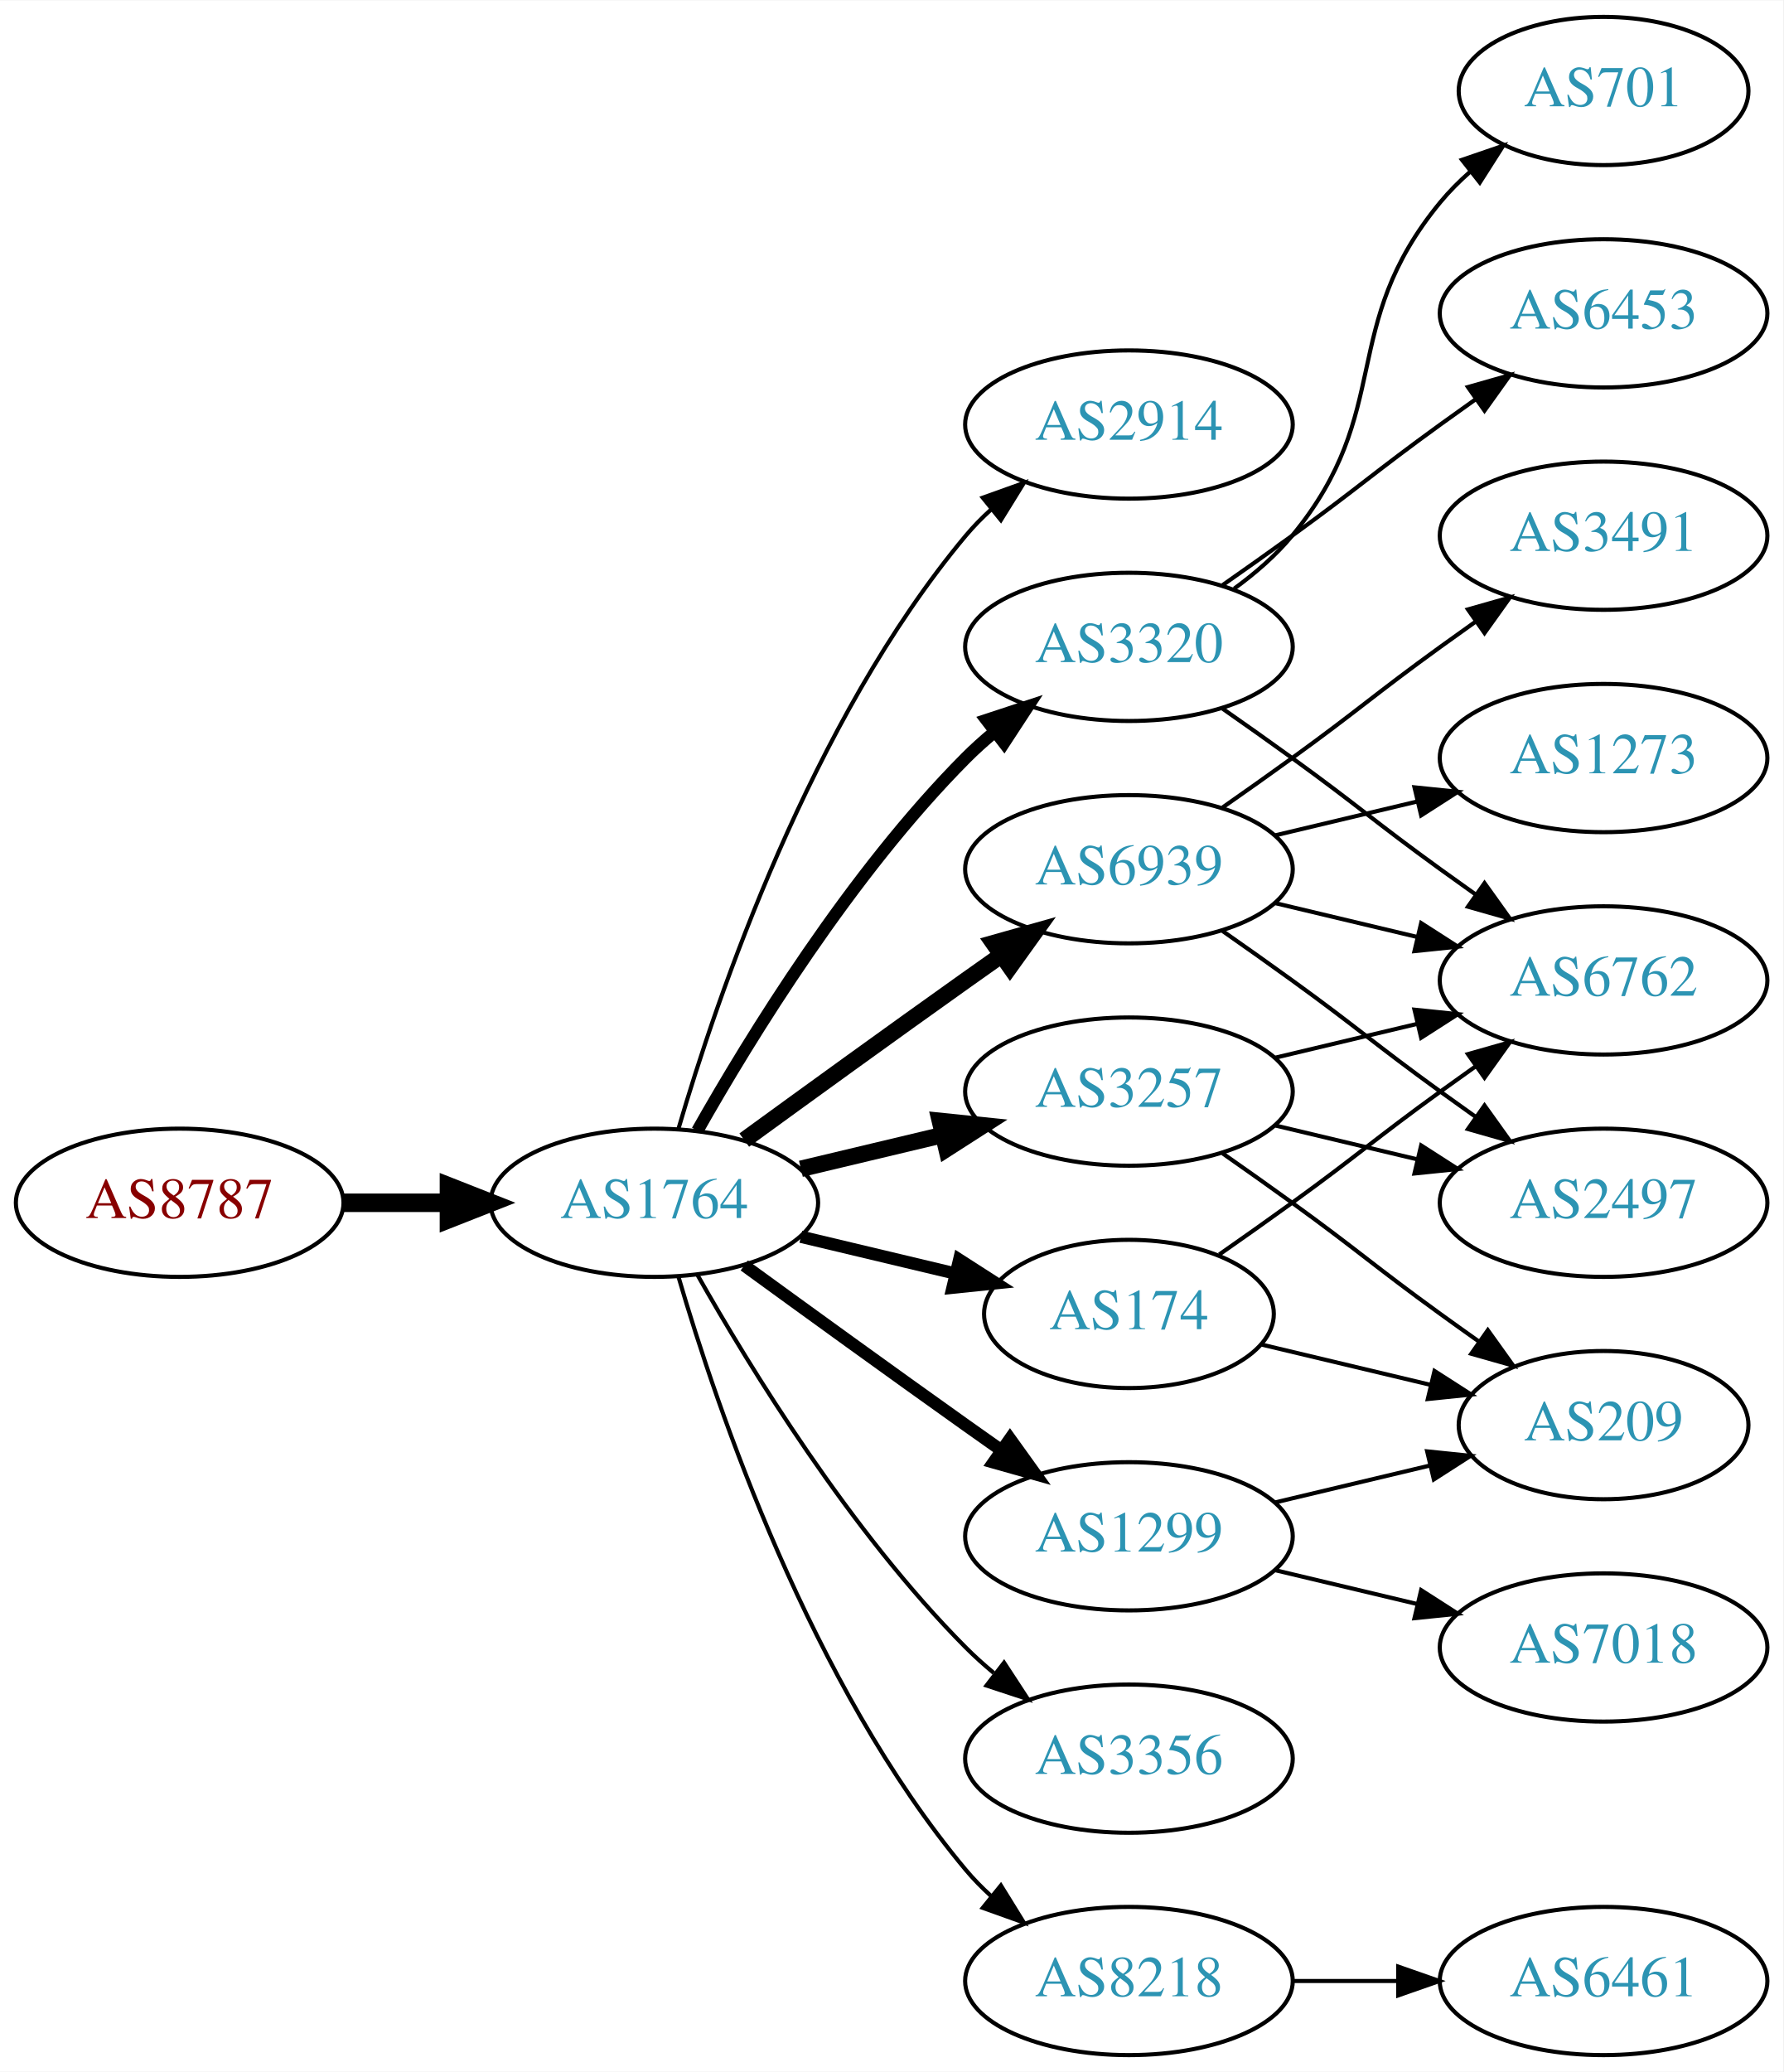
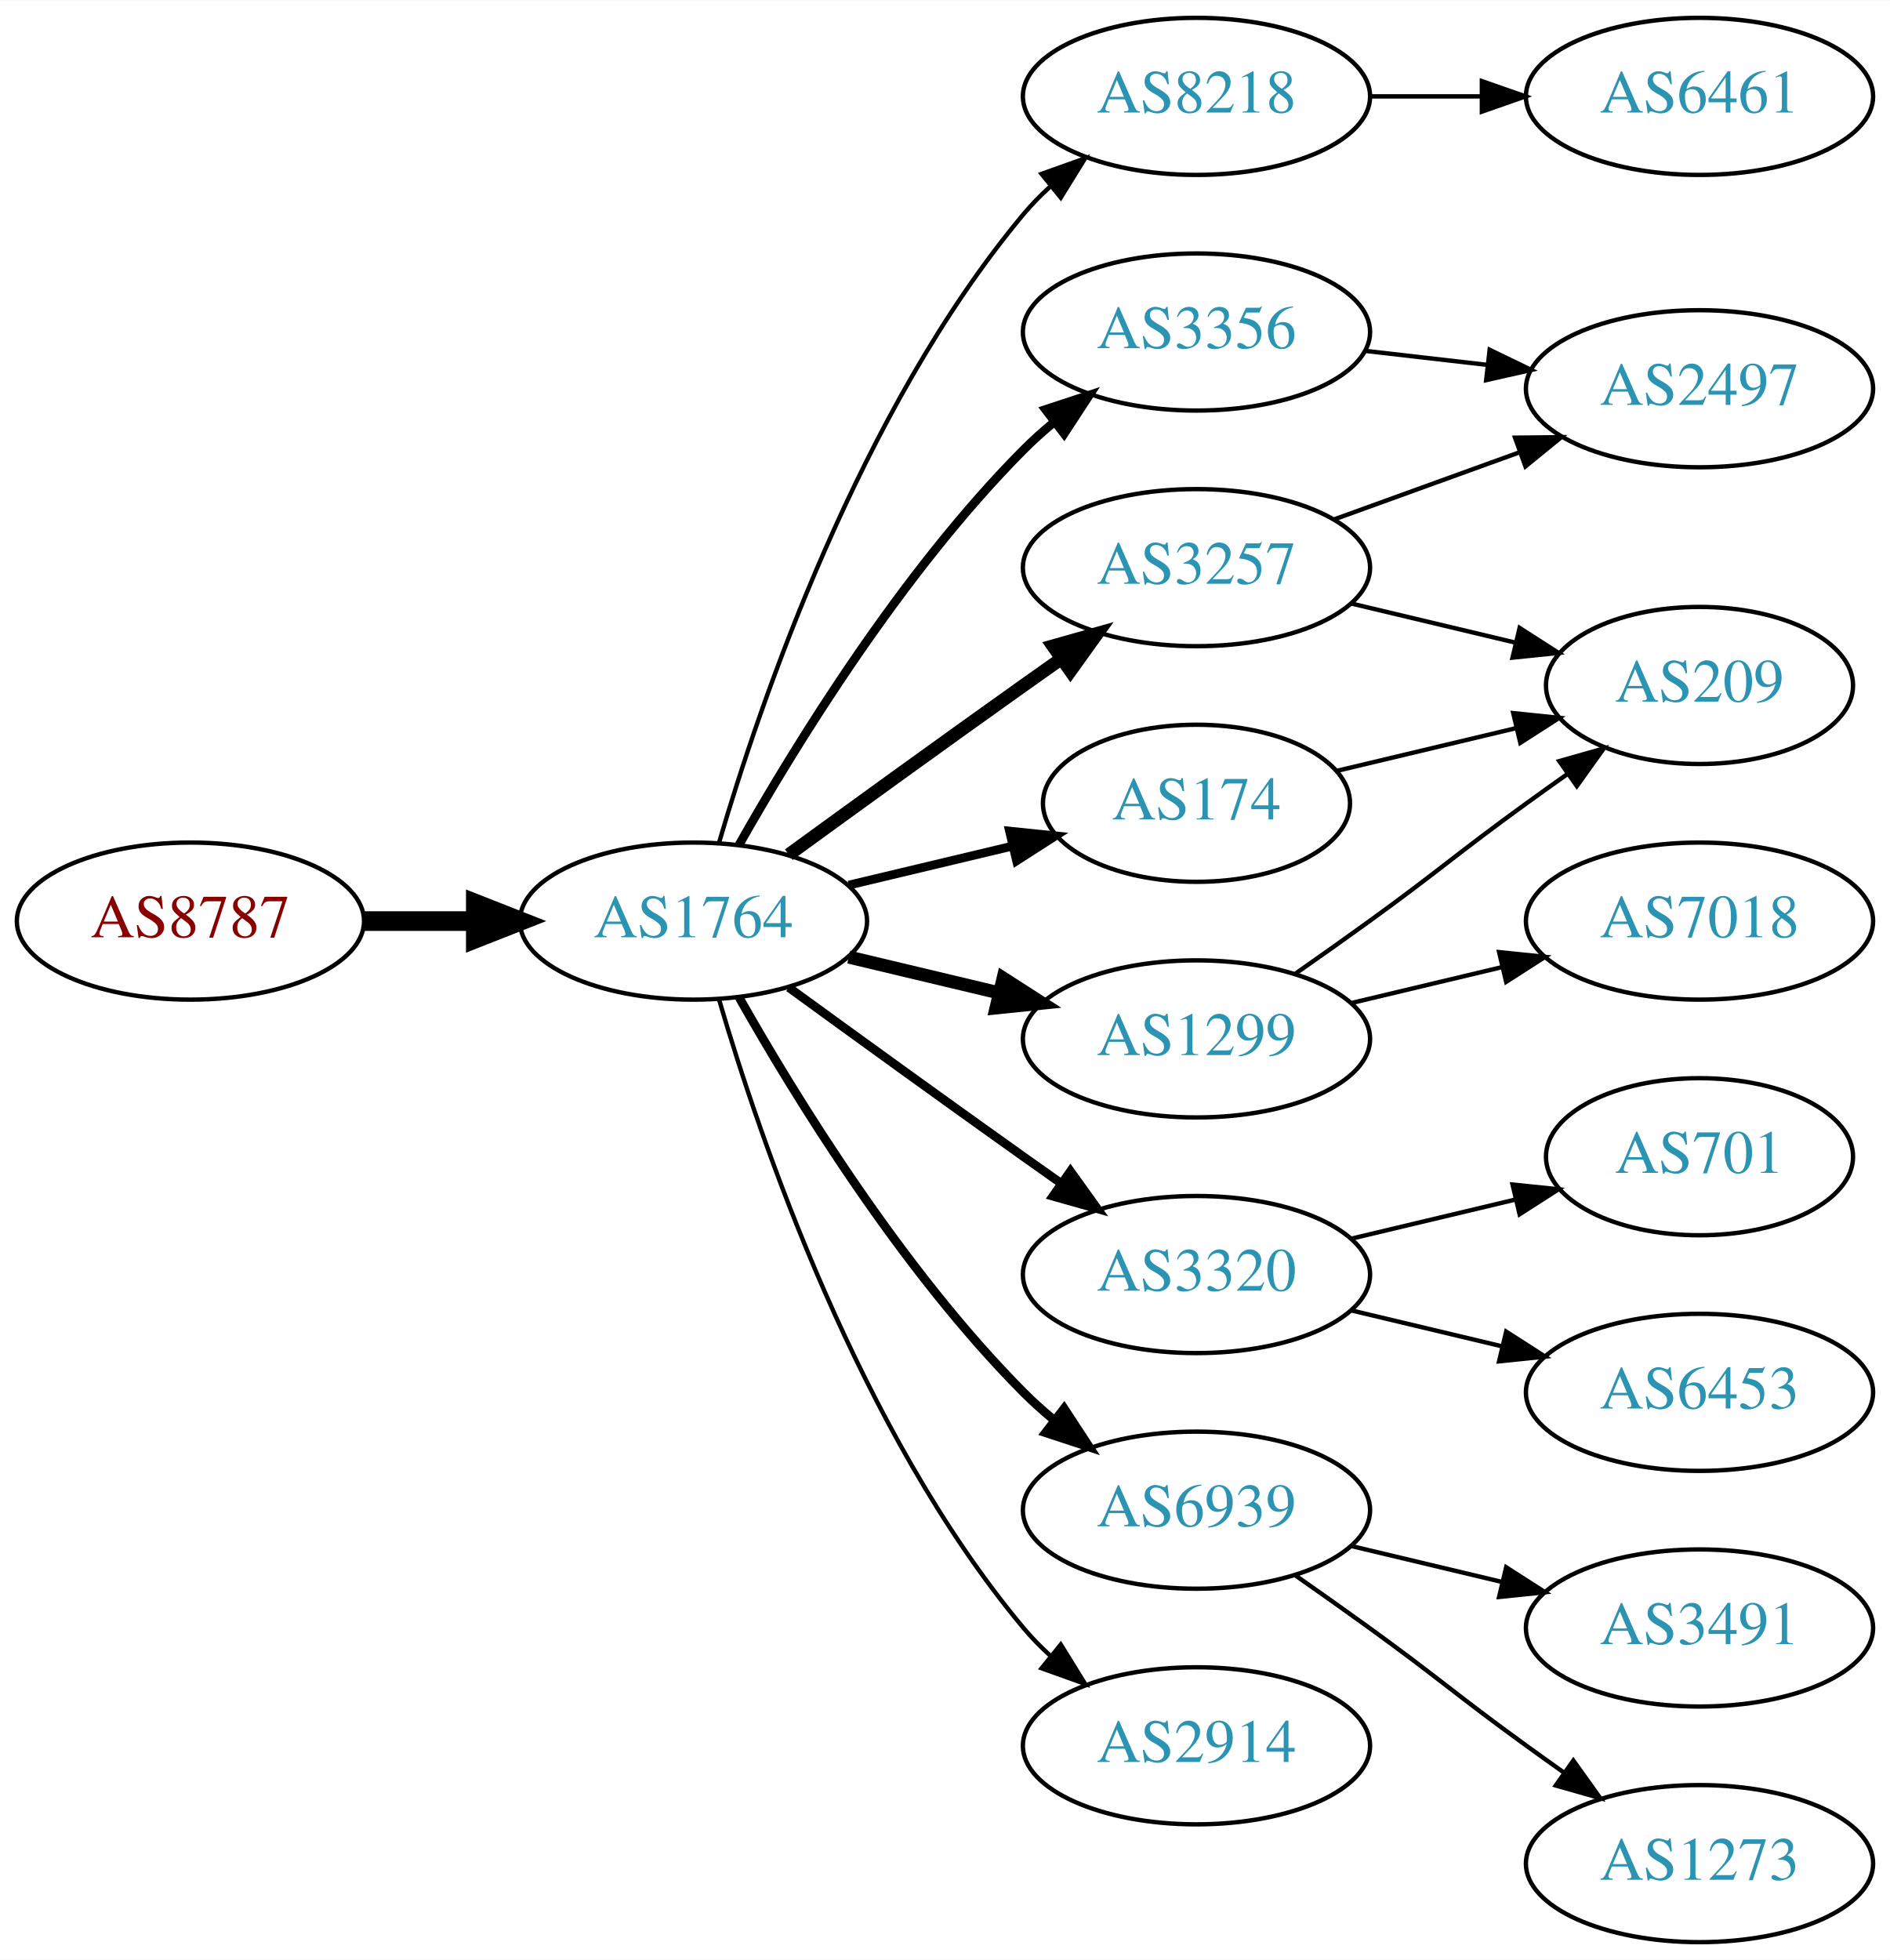
- <svg xmlns="http://www.w3.org/2000/svg" xmlns:xlink="http://www.w3.org/1999/xlink" width="433pt" height="503pt" viewBox="0.00 0.00 433.17 503.00">
-   <g id="graph0" class="graph" transform="scale(1 1) rotate(0) translate(4 499)">
-     <polygon fill="white" stroke="none" points="-4,4 -4,-499 429.172,-499 429.172,4 -4,4" />
+ <svg xmlns="http://www.w3.org/2000/svg" xmlns:xlink="http://www.w3.org/1999/xlink" width="433pt" height="449pt" viewBox="0.00 0.00 433.17 449.00">
+   <g id="graph0" class="graph" transform="scale(1 1) rotate(0) translate(4 445)">
+     <polygon fill="white" stroke="none" points="-4,4 -4,-445 429.172,-445 429.172,4 -4,4" />
    <g id="node1" class="node">
      <g id="a_node1">
        <a xlink:href="/asn/8787" xlink:title="AS8787 ~ Amaris Technologies GmbH [AT]">
-           <ellipse fill="#ffffff" stroke="black" cx="39.647" cy="-207" rx="39.794" ry="18" />
-           <text text-anchor="middle" x="39.647" y="-203.3" font-family="Times,serif" font-size="14.00" fill="#880000">AS8787</text>
+           <ellipse fill="#ffffff" stroke="black" cx="39.647" cy="-234" rx="39.794" ry="18" />
+           <text text-anchor="middle" x="39.647" y="-230.3" font-family="Times,serif" font-size="14.00" fill="#880000">AS8787</text>
        </a>
      </g>
    </g>
    <g id="node2" class="node">
      <g id="a_node2">
        <a xlink:href="/asn/1764" xlink:title="AS1764 ~ NEXTLAYER-AS [AT]">
-           <ellipse fill="#ffffff" stroke="black" cx="154.939" cy="-207" rx="39.794" ry="18" />
-           <text text-anchor="middle" x="154.939" y="-203.3" font-family="Times,serif" font-size="14.00" fill="#2c94b3">AS1764</text>
+           <ellipse fill="#ffffff" stroke="black" cx="154.939" cy="-234" rx="39.794" ry="18" />
+           <text text-anchor="middle" x="154.939" y="-230.3" font-family="Times,serif" font-size="14.00" fill="#2c94b3">AS1764</text>
        </a>
      </g>
    </g>
    <g id="edge1" class="edge">
-       <path fill="none" stroke="black" stroke-width="4.5" d="M79.319,-207C87.522,-207 96.286,-207 104.818,-207" />
-       <polygon fill="black" stroke="black" stroke-width="4.5" points="105.057,-210.938 115.057,-207 105.057,-203.063 105.057,-210.938" />
+       <path fill="none" stroke="black" stroke-width="4.5" d="M79.319,-234C87.522,-234 96.286,-234 104.818,-234" />
+       <polygon fill="black" stroke="black" stroke-width="4.5" points="105.057,-237.938 115.057,-234 105.057,-230.063 105.057,-237.938" />
    </g>
    <g id="node3" class="node">
      <g id="a_node3">
-         <a xlink:href="/asn/2914" xlink:title="AS2914 ~ NTT America, Inc. [US]">
-           <ellipse fill="#ffffff" stroke="black" cx="270.232" cy="-396" rx="39.794" ry="18" />
-           <text text-anchor="middle" x="270.232" y="-392.3" font-family="Times,serif" font-size="14.00" fill="#2c94b3">AS2914</text>
+         <a xlink:href="/asn/8218" xlink:title="AS8218 ~ legacy Neotelecoms [FR]">
+           <ellipse fill="#ffffff" stroke="black" cx="270.232" cy="-423" rx="39.794" ry="18" />
+           <text text-anchor="middle" x="270.232" y="-419.3" font-family="Times,serif" font-size="14.00" fill="#2c94b3">AS8218</text>
        </a>
      </g>
    </g>
    <g id="edge2" class="edge">
-       <path fill="none" stroke="black" d="M160.814,-225.002C170.127,-256.844 192.944,-323.981 230.586,-369 232.456,-371.237 234.554,-373.374 236.781,-375.396" />
-       <polygon fill="black" stroke="black" points="234.724,-378.234 244.7,-381.804 239.128,-372.793 234.724,-378.234" />
+       <path fill="none" stroke="black" d="M160.814,-252.002C170.127,-283.844 192.944,-350.981 230.586,-396 232.456,-398.237 234.554,-400.374 236.781,-402.396" />
+       <polygon fill="black" stroke="black" points="234.724,-405.234 244.7,-408.804 239.128,-399.793 234.724,-405.234" />
    </g>
    <g id="node4" class="node">
      <g id="a_node4">
-         <a xlink:href="/asn/174" xlink:title="AS174 ~ Cogent Communications [US]">
-           <ellipse fill="#ffffff" stroke="black" cx="270.232" cy="-180" rx="35.194" ry="18" />
-           <text text-anchor="middle" x="270.232" y="-176.3" font-family="Times,serif" font-size="14.00" fill="#2c94b3">AS174</text>
+         <a xlink:href="/asn/3257" xlink:title="AS3257 ~ GTT [DE]">
+           <ellipse fill="#ffffff" stroke="black" cx="270.232" cy="-315" rx="39.794" ry="18" />
+           <text text-anchor="middle" x="270.232" y="-311.3" font-family="Times,serif" font-size="14.00" fill="#2c94b3">AS3257</text>
        </a>
      </g>
    </g>
    <g id="edge3" class="edge">
-       <path fill="none" stroke="black" stroke-width="3" d="M190.547,-198.752C202.341,-195.942 215.646,-192.771 227.913,-189.847" />
-       <polygon fill="black" stroke="black" stroke-width="3" points="229.002,-193.186 237.918,-187.463 227.379,-186.376 229.002,-193.186" />
+       <path fill="none" stroke="black" stroke-width="3" d="M176.788,-249.222C191.722,-260.091 212.335,-275.025 230.586,-288 233.406,-290.005 236.349,-292.085 239.297,-294.159" />
+       <polygon fill="black" stroke="black" stroke-width="3" points="237.325,-297.05 247.522,-299.926 241.344,-291.319 237.325,-297.05" />
    </g>
    <g id="node5" class="node">
      <g id="a_node5">
-         <a xlink:href="/asn/3320" xlink:title="AS3320 ~ DTAG [DE]">
-           <ellipse fill="#ffffff" stroke="black" cx="270.232" cy="-342" rx="39.794" ry="18" />
-           <text text-anchor="middle" x="270.232" y="-338.3" font-family="Times,serif" font-size="14.00" fill="#2c94b3">AS3320</text>
+         <a xlink:href="/asn/3356" xlink:title="AS3356 ~ Level 3 Parent, LLC [US]">
+           <ellipse fill="#ffffff" stroke="black" cx="270.232" cy="-369" rx="39.794" ry="18" />
+           <text text-anchor="middle" x="270.232" y="-365.3" font-family="Times,serif" font-size="14.00" fill="#2c94b3">AS3356</text>
        </a>
      </g>
    </g>
    <g id="edge4" class="edge">
-       <path fill="none" stroke="black" stroke-width="3" d="M165.399,-224.49C178.181,-247.096 202.613,-286.886 230.586,-315 232.697,-317.121 234.993,-319.188 237.378,-321.171" />
-       <polygon fill="black" stroke="black" stroke-width="3" points="235.631,-324.242 245.694,-327.556 239.894,-318.69 235.631,-324.242" />
+       <path fill="none" stroke="black" stroke-width="2" d="M165.399,-251.49C178.181,-274.096 202.613,-313.886 230.586,-342 232.697,-344.121 234.993,-346.188 237.378,-348.171" />
+       <polygon fill="black" stroke="black" stroke-width="2" points="235.631,-351.242 245.694,-354.556 239.894,-345.69 235.631,-351.242" />
    </g>
    <g id="node6" class="node">
      <g id="a_node6">
-         <a xlink:href="/asn/6939" xlink:title="AS6939 ~ Hurricane Electric LLC [US]">
-           <ellipse fill="#ffffff" stroke="black" cx="270.232" cy="-288" rx="39.794" ry="18" />
-           <text text-anchor="middle" x="270.232" y="-284.3" font-family="Times,serif" font-size="14.00" fill="#2c94b3">AS6939</text>
+         <a xlink:href="/asn/3320" xlink:title="AS3320 ~ DTAG [DE]">
+           <ellipse fill="#ffffff" stroke="black" cx="270.232" cy="-153" rx="39.794" ry="18" />
+           <text text-anchor="middle" x="270.232" y="-149.3" font-family="Times,serif" font-size="14.00" fill="#2c94b3">AS3320</text>
        </a>
      </g>
    </g>
    <g id="edge5" class="edge">
-       <path fill="none" stroke="black" stroke-width="4" d="M176.788,-222.222C191.722,-233.091 212.335,-248.025 230.586,-261 233.406,-263.005 236.349,-265.085 239.297,-267.159" />
-       <polygon fill="black" stroke="black" stroke-width="4" points="237.325,-270.05 247.522,-272.926 241.344,-264.319 237.325,-270.05" />
+       <path fill="none" stroke="black" stroke-width="2" d="M176.788,-218.778C191.722,-207.909 212.335,-192.975 230.586,-180 233.406,-177.995 236.349,-175.915 239.297,-173.841" />
+       <polygon fill="black" stroke="black" stroke-width="2" points="241.344,-176.681 247.522,-168.074 237.325,-170.95 241.344,-176.681" />
    </g>
    <g id="node7" class="node">
      <g id="a_node7">
        <a xlink:href="/asn/1299" xlink:title="AS1299 ~ Telia Carrier [EU]">
-           <ellipse fill="#ffffff" stroke="black" cx="270.232" cy="-126" rx="39.794" ry="18" />
-           <text text-anchor="middle" x="270.232" y="-122.3" font-family="Times,serif" font-size="14.00" fill="#2c94b3">AS1299</text>
+           <ellipse fill="#ffffff" stroke="black" cx="270.232" cy="-207" rx="39.794" ry="18" />
+           <text text-anchor="middle" x="270.232" y="-203.3" font-family="Times,serif" font-size="14.00" fill="#2c94b3">AS1299</text>
        </a>
      </g>
    </g>
    <g id="edge6" class="edge">
-       <path fill="none" stroke="black" stroke-width="3" d="M176.788,-191.778C191.722,-180.909 212.335,-165.975 230.586,-153 233.406,-150.995 236.349,-148.915 239.297,-146.841" />
-       <polygon fill="black" stroke="black" stroke-width="3" points="241.344,-149.681 247.522,-141.074 237.325,-143.95 241.344,-149.681" />
+       <path fill="none" stroke="black" stroke-width="3" d="M190.547,-225.752C201.418,-223.162 213.572,-220.265 225.015,-217.538" />
+       <polygon fill="black" stroke="black" stroke-width="3" points="225.921,-220.92 234.837,-215.197 224.298,-214.111 225.921,-220.92" />
    </g>
    <g id="node8" class="node">
      <g id="a_node8">
-         <a xlink:href="/asn/3257" xlink:title="AS3257 ~ GTT [DE]">
-           <ellipse fill="#ffffff" stroke="black" cx="270.232" cy="-234" rx="39.794" ry="18" />
-           <text text-anchor="middle" x="270.232" y="-230.3" font-family="Times,serif" font-size="14.00" fill="#2c94b3">AS3257</text>
+         <a xlink:href="/asn/174" xlink:title="AS174 ~ Cogent Communications [US]">
+           <ellipse fill="#ffffff" stroke="black" cx="270.232" cy="-261" rx="35.194" ry="18" />
+           <text text-anchor="middle" x="270.232" y="-257.3" font-family="Times,serif" font-size="14.00" fill="#2c94b3">AS174</text>
        </a>
      </g>
    </g>
    <g id="edge7" class="edge">
-       <path fill="none" stroke="black" stroke-width="4" d="M190.547,-215.248C201.418,-217.838 213.572,-220.735 225.015,-223.462" />
-       <polygon fill="black" stroke="black" stroke-width="4" points="224.298,-226.889 234.837,-225.803 225.921,-220.08 224.298,-226.889" />
+       <path fill="none" stroke="black" stroke-width="2" d="M190.547,-242.248C202.341,-245.058 215.646,-248.229 227.913,-251.153" />
+       <polygon fill="black" stroke="black" stroke-width="2" points="227.379,-254.624 237.918,-253.537 229.002,-247.814 227.379,-254.624" />
    </g>
    <g id="node9" class="node">
      <g id="a_node9">
-         <a xlink:href="/asn/3356" xlink:title="AS3356 ~ Level 3 Parent, LLC [US]">
-           <ellipse fill="#ffffff" stroke="black" cx="270.232" cy="-72" rx="39.794" ry="18" />
-           <text text-anchor="middle" x="270.232" y="-68.3" font-family="Times,serif" font-size="14.00" fill="#2c94b3">AS3356</text>
+         <a xlink:href="/asn/6939" xlink:title="AS6939 ~ Hurricane Electric LLC [US]">
+           <ellipse fill="#ffffff" stroke="black" cx="270.232" cy="-99" rx="39.794" ry="18" />
+           <text text-anchor="middle" x="270.232" y="-95.3" font-family="Times,serif" font-size="14.00" fill="#2c94b3">AS6939</text>
        </a>
      </g>
    </g>
    <g id="edge8" class="edge">
-       <path fill="none" stroke="black" d="M165.399,-189.51C178.181,-166.904 202.613,-127.114 230.586,-99 232.697,-96.879 234.993,-94.812 237.378,-92.829" />
-       <polygon fill="black" stroke="black" points="239.894,-95.31 245.694,-86.444 235.631,-89.758 239.894,-95.31" />
+       <path fill="none" stroke="black" stroke-width="2" d="M165.399,-216.51C178.181,-193.904 202.613,-154.114 230.586,-126 232.697,-123.879 234.993,-121.812 237.378,-119.829" />
+       <polygon fill="black" stroke="black" stroke-width="2" points="239.894,-122.31 245.694,-113.444 235.631,-116.758 239.894,-122.31" />
    </g>
    <g id="node10" class="node">
      <g id="a_node10">
-         <a xlink:href="/asn/8218" xlink:title="AS8218 ~ legacy Neotelecoms [FR]">
-           <ellipse fill="#ffffff" stroke="black" cx="270.232" cy="-18" rx="39.794" ry="18" />
-           <text text-anchor="middle" x="270.232" y="-14.3" font-family="Times,serif" font-size="14.00" fill="#2c94b3">AS8218</text>
+         <a xlink:href="/asn/2914" xlink:title="AS2914 ~ NTT America, Inc. [US]">
+           <ellipse fill="#ffffff" stroke="black" cx="270.232" cy="-45" rx="39.794" ry="18" />
+           <text text-anchor="middle" x="270.232" y="-41.3" font-family="Times,serif" font-size="14.00" fill="#2c94b3">AS2914</text>
        </a>
      </g>
    </g>
    <g id="edge9" class="edge">
-       <path fill="none" stroke="black" d="M160.814,-188.998C170.127,-157.156 192.944,-90.019 230.586,-45 232.456,-42.763 234.554,-40.626 236.781,-38.604" />
-       <polygon fill="black" stroke="black" points="239.128,-41.208 244.7,-32.196 234.724,-35.766 239.128,-41.208" />
+       <path fill="none" stroke="black" d="M160.814,-215.998C170.127,-184.156 192.944,-117.019 230.586,-72 232.456,-69.763 234.554,-67.626 236.781,-65.604" />
+       <polygon fill="black" stroke="black" points="239.128,-68.207 244.7,-59.196 234.724,-62.766 239.128,-68.207" />
    </g>
    <g id="node11" class="node">
      <g id="a_node11">
-         <a xlink:href="/asn/6762" xlink:title="AS6762 ~ TELECOM ITALIA SPARKLE S.p.A. [IT]">
-           <ellipse fill="#ffffff" stroke="black" cx="385.525" cy="-261" rx="39.794" ry="18" />
-           <text text-anchor="middle" x="385.525" y="-257.3" font-family="Times,serif" font-size="14.00" fill="#2c94b3">AS6762</text>
-         </a>
-       </g>
-     </g>
-     <g id="edge23" class="edge">
-       <path fill="none" stroke="black" d="M292.182,-194.445C297.945,-198.471 304.177,-202.872 309.879,-207 326.079,-218.729 329.679,-222.271 345.879,-234 348.682,-236.029 351.613,-238.125 354.554,-240.21" />
-       <polygon fill="black" stroke="black" points="352.576,-243.097 362.768,-245.991 356.605,-237.373 352.576,-243.097" />
-     </g>
-     <g id="node17" class="node">
-       <g id="a_node17">
+         <a xlink:href="/asn/6461" xlink:title="AS6461 ~ Zayo Bandwidth [US]">
+           <ellipse fill="#ffffff" stroke="black" cx="385.525" cy="-423" rx="39.794" ry="18" />
+           <text text-anchor="middle" x="385.525" y="-419.3" font-family="Times,serif" font-size="14.00" fill="#2c94b3">AS6461</text>
+         </a>
+       </g>
+     </g>
+     <g id="edge10" class="edge">
+       <path fill="none" stroke="black" d="M309.905,-423C318.108,-423 326.872,-423 335.404,-423" />
+       <polygon fill="black" stroke="black" points="335.643,-426.5 345.643,-423 335.643,-419.5 335.643,-426.5" />
+     </g>
+     <g id="node14" class="node">
+       <g id="a_node14">
+         <a xlink:href="/asn/2497" xlink:title="AS2497 ~ Internet Initiative Japan Inc. [JP]">
+           <ellipse fill="#ffffff" stroke="black" cx="385.525" cy="-356" rx="39.794" ry="18" />
+           <text text-anchor="middle" x="385.525" y="-352.3" font-family="Times,serif" font-size="14.00" fill="#2c94b3">AS2497</text>
+         </a>
+       </g>
+     </g>
+     <g id="edge13" class="edge">
+       <path fill="none" stroke="black" d="M301.891,-326.095C314.863,-330.79 330.157,-336.324 344.038,-341.348" />
+       <polygon fill="black" stroke="black" points="343.248,-344.784 353.842,-344.896 345.63,-338.202 343.248,-344.784" />
+     </g>
+     <g id="node15" class="node">
+       <g id="a_node15">
        <a xlink:href="/asn/209" xlink:title="AS209 ~ CenturyLink Communications, LLC [US]">
-           <ellipse fill="#ffffff" stroke="black" cx="385.525" cy="-153" rx="35.194" ry="18" />
-           <text text-anchor="middle" x="385.525" y="-149.3" font-family="Times,serif" font-size="14.00" fill="#2c94b3">AS209</text>
-         </a>
-       </g>
-     </g>
-     <g id="edge24" class="edge">
-       <path fill="none" stroke="black" d="M302.49,-172.551C315.121,-169.541 329.874,-166.024 343.36,-162.81" />
-       <polygon fill="black" stroke="black" points="344.454,-166.148 353.37,-160.425 342.831,-159.339 344.454,-166.148" />
-     </g>
-     <g id="edge10" class="edge">
-       <path fill="none" stroke="black" d="M292.989,-326.991C298.524,-323.121 304.443,-318.936 309.879,-315 326.079,-303.271 329.679,-299.729 345.879,-288 348.682,-285.971 351.613,-283.875 354.554,-281.79" />
-       <polygon fill="black" stroke="black" points="356.605,-284.627 362.768,-276.009 352.576,-278.903 356.605,-284.627" />
+           <ellipse fill="#ffffff" stroke="black" cx="385.525" cy="-288" rx="35.194" ry="18" />
+           <text text-anchor="middle" x="385.525" y="-284.3" font-family="Times,serif" font-size="14.00" fill="#2c94b3">AS209</text>
+         </a>
+       </g>
+     </g>
+     <g id="edge14" class="edge">
+       <path fill="none" stroke="black" d="M305.84,-306.752C317.634,-303.942 330.939,-300.771 343.206,-297.847" />
+       <polygon fill="black" stroke="black" points="344.295,-301.186 353.211,-295.463 342.672,-294.376 344.295,-301.186" />
+     </g>
+     <g id="edge19" class="edge">
+       <path fill="none" stroke="black" d="M308.957,-364.671C317.939,-363.641 327.637,-362.528 336.995,-361.454" />
+       <polygon fill="black" stroke="black" points="337.429,-364.927 346.965,-360.31 336.631,-357.973 337.429,-364.927" />
    </g>
    <g id="node12" class="node">
      <g id="a_node12">
-         <a xlink:href="/asn/6453" xlink:title="AS6453 ~ TATA COMMUNICATIONS (AMERICA) INC [US]">
-           <ellipse fill="#ffffff" stroke="black" cx="385.525" cy="-423" rx="39.794" ry="18" />
-           <text text-anchor="middle" x="385.525" y="-419.3" font-family="Times,serif" font-size="14.00" fill="#2c94b3">AS6453</text>
+         <a xlink:href="/asn/701" xlink:title="AS701 ~ UUNET [US]">
+           <ellipse fill="#ffffff" stroke="black" cx="385.525" cy="-180" rx="35.194" ry="18" />
+           <text text-anchor="middle" x="385.525" y="-176.3" font-family="Times,serif" font-size="14.00" fill="#2c94b3">AS701</text>
        </a>
      </g>
    </g>
    <g id="edge11" class="edge">
-       <path fill="none" stroke="black" d="M292.989,-357.009C298.524,-360.879 304.443,-365.064 309.879,-369 326.079,-380.729 329.679,-384.271 345.879,-396 348.682,-398.029 351.613,-400.125 354.554,-402.21" />
-       <polygon fill="black" stroke="black" points="352.576,-405.097 362.768,-407.991 356.605,-399.373 352.576,-405.097" />
+       <path fill="none" stroke="black" d="M305.84,-161.248C317.634,-164.058 330.939,-167.229 343.206,-170.153" />
+       <polygon fill="black" stroke="black" points="342.672,-173.624 353.211,-172.537 344.295,-166.814 342.672,-173.624" />
    </g>
    <g id="node13" class="node">
      <g id="a_node13">
-         <a xlink:href="/asn/701" xlink:title="AS701 ~ UUNET [US]">
-           <ellipse fill="#ffffff" stroke="black" cx="385.525" cy="-477" rx="35.194" ry="18" />
-           <text text-anchor="middle" x="385.525" y="-473.3" font-family="Times,serif" font-size="14.00" fill="#2c94b3">AS701</text>
+         <a xlink:href="/asn/6453" xlink:title="AS6453 ~ TATA COMMUNICATIONS (AMERICA) INC [US]">
+           <ellipse fill="#ffffff" stroke="black" cx="385.525" cy="-126" rx="39.794" ry="18" />
+           <text text-anchor="middle" x="385.525" y="-122.3" font-family="Times,serif" font-size="14.00" fill="#2c94b3">AS6453</text>
        </a>
      </g>
    </g>
    <g id="edge12" class="edge">
-       <path fill="none" stroke="black" d="M295.813,-356.156C300.907,-359.872 305.921,-364.201 309.879,-369 334.944,-399.394 320.814,-419.606 345.879,-450 348.014,-452.589 350.456,-455.041 353.053,-457.334" />
-       <polygon fill="black" stroke="black" points="351.13,-460.275 361.152,-463.712 355.461,-454.775 351.13,-460.275" />
-     </g>
-     <g id="edge14" class="edge">
-       <path fill="none" stroke="black" d="M305.84,-279.752C316.711,-277.162 328.865,-274.265 340.308,-271.538" />
-       <polygon fill="black" stroke="black" points="341.214,-274.92 350.13,-269.197 339.591,-268.111 341.214,-274.92" />
-     </g>
-     <g id="node14" class="node">
-       <g id="a_node14">
-         <a xlink:href="/asn/1273" xlink:title="AS1273 ~ Vodafone Group PLC [EU]">
-           <ellipse fill="#ffffff" stroke="black" cx="385.525" cy="-315" rx="39.794" ry="18" />
-           <text text-anchor="middle" x="385.525" y="-311.3" font-family="Times,serif" font-size="14.00" fill="#2c94b3">AS1273</text>
-         </a>
-       </g>
-     </g>
-     <g id="edge13" class="edge">
-       <path fill="none" stroke="black" d="M305.84,-296.248C316.711,-298.838 328.865,-301.735 340.308,-304.462" />
-       <polygon fill="black" stroke="black" points="339.591,-307.889 350.13,-306.803 341.214,-301.08 339.591,-307.889" />
-     </g>
-     <g id="node15" class="node">
-       <g id="a_node15">
-         <a xlink:href="/asn/2497" xlink:title="AS2497 ~ Internet Initiative Japan Inc. [JP]">
-           <ellipse fill="#ffffff" stroke="black" cx="385.525" cy="-207" rx="39.794" ry="18" />
-           <text text-anchor="middle" x="385.525" y="-203.3" font-family="Times,serif" font-size="14.00" fill="#2c94b3">AS2497</text>
-         </a>
-       </g>
-     </g>
-     <g id="edge15" class="edge">
-       <path fill="none" stroke="black" d="M292.989,-272.991C298.524,-269.121 304.443,-264.936 309.879,-261 326.079,-249.271 329.679,-245.729 345.879,-234 348.682,-231.971 351.613,-229.875 354.554,-227.79" />
-       <polygon fill="black" stroke="black" points="356.605,-230.627 362.768,-222.009 352.576,-224.903 356.605,-230.627" />
+       <path fill="none" stroke="black" d="M305.84,-144.752C316.711,-142.162 328.865,-139.265 340.308,-136.538" />
+       <polygon fill="black" stroke="black" points="341.214,-139.92 350.13,-134.197 339.591,-133.111 341.214,-139.92" />
+     </g>
+     <g id="edge18" class="edge">
+       <path fill="none" stroke="black" d="M292.989,-222.009C298.524,-225.879 304.443,-230.064 309.879,-234 326.079,-245.729 329.679,-249.271 345.879,-261 348.908,-263.193 352.086,-265.463 355.265,-267.713" />
+       <polygon fill="black" stroke="black" points="353.382,-270.667 363.575,-273.555 357.407,-264.941 353.382,-270.667" />
+     </g>
+     <g id="node18" class="node">
+       <g id="a_node18">
+         <a xlink:href="/asn/7018" xlink:title="AS7018 ~ AT&amp;T Services, Inc. [US]">
+           <ellipse fill="#ffffff" stroke="black" cx="385.525" cy="-234" rx="39.794" ry="18" />
+           <text text-anchor="middle" x="385.525" y="-230.3" font-family="Times,serif" font-size="14.00" fill="#2c94b3">AS7018</text>
+         </a>
+       </g>
+     </g>
+     <g id="edge17" class="edge">
+       <path fill="none" stroke="black" d="M305.84,-215.248C316.711,-217.838 328.865,-220.735 340.308,-223.462" />
+       <polygon fill="black" stroke="black" points="339.591,-226.889 350.13,-225.803 341.214,-220.08 339.591,-226.889" />
+     </g>
+     <g id="edge20" class="edge">
+       <path fill="none" stroke="black" d="M302.49,-268.449C315.121,-271.459 329.874,-274.976 343.36,-278.19" />
+       <polygon fill="black" stroke="black" points="342.831,-281.661 353.37,-280.575 344.454,-274.852 342.831,-281.661" />
    </g>
    <g id="node16" class="node">
      <g id="a_node16">
        <a xlink:href="/asn/3491" xlink:title="AS3491 ~ PCCW Global, Inc. [US]">
-           <ellipse fill="#ffffff" stroke="black" cx="385.525" cy="-369" rx="39.794" ry="18" />
-           <text text-anchor="middle" x="385.525" y="-365.3" font-family="Times,serif" font-size="14.00" fill="#2c94b3">AS3491</text>
+           <ellipse fill="#ffffff" stroke="black" cx="385.525" cy="-72" rx="39.794" ry="18" />
+           <text text-anchor="middle" x="385.525" y="-68.3" font-family="Times,serif" font-size="14.00" fill="#2c94b3">AS3491</text>
+         </a>
+       </g>
+     </g>
+     <g id="edge15" class="edge">
+       <path fill="none" stroke="black" d="M305.84,-90.752C316.711,-88.162 328.865,-85.265 340.308,-82.538" />
+       <polygon fill="black" stroke="black" points="341.214,-85.92 350.13,-80.197 339.591,-79.111 341.214,-85.92" />
+     </g>
+     <g id="node17" class="node">
+       <g id="a_node17">
+         <a xlink:href="/asn/1273" xlink:title="AS1273 ~ Vodafone Group PLC [EU]">
+           <ellipse fill="#ffffff" stroke="black" cx="385.525" cy="-18" rx="39.794" ry="18" />
+           <text text-anchor="middle" x="385.525" y="-14.3" font-family="Times,serif" font-size="14.00" fill="#2c94b3">AS1273</text>
        </a>
      </g>
    </g>
    <g id="edge16" class="edge">
-       <path fill="none" stroke="black" d="M292.989,-303.009C298.524,-306.879 304.443,-311.064 309.879,-315 326.079,-326.729 329.679,-330.271 345.879,-342 348.682,-344.029 351.613,-346.125 354.554,-348.21" />
-       <polygon fill="black" stroke="black" points="352.576,-351.097 362.768,-353.991 356.605,-345.373 352.576,-351.097" />
-     </g>
-     <g id="edge17" class="edge">
-       <path fill="none" stroke="black" d="M305.84,-134.248C317.634,-137.058 330.939,-140.229 343.206,-143.153" />
-       <polygon fill="black" stroke="black" points="342.672,-146.624 353.211,-145.537 344.295,-139.814 342.672,-146.624" />
-     </g>
-     <g id="node18" class="node">
-       <g id="a_node18">
-         <a xlink:href="/asn/7018" xlink:title="AS7018 ~ AT&amp;T Services, Inc. [US]">
-           <ellipse fill="#ffffff" stroke="black" cx="385.525" cy="-99" rx="39.794" ry="18" />
-           <text text-anchor="middle" x="385.525" y="-95.3" font-family="Times,serif" font-size="14.00" fill="#2c94b3">AS7018</text>
-         </a>
-       </g>
-     </g>
-     <g id="edge18" class="edge">
-       <path fill="none" stroke="black" d="M305.84,-117.752C316.711,-115.162 328.865,-112.265 340.308,-109.538" />
-       <polygon fill="black" stroke="black" points="341.214,-112.92 350.13,-107.197 339.591,-106.111 341.214,-112.92" />
-     </g>
-     <g id="edge20" class="edge">
-       <path fill="none" stroke="black" d="M305.84,-242.248C316.711,-244.838 328.865,-247.735 340.308,-250.462" />
-       <polygon fill="black" stroke="black" points="339.591,-253.889 350.13,-252.803 341.214,-247.08 339.591,-253.889" />
-     </g>
-     <g id="edge19" class="edge">
-       <path fill="none" stroke="black" d="M305.84,-225.752C316.711,-223.162 328.865,-220.265 340.308,-217.538" />
-       <polygon fill="black" stroke="black" points="341.214,-220.92 350.13,-215.197 339.591,-214.111 341.214,-220.92" />
-     </g>
-     <g id="edge21" class="edge">
-       <path fill="none" stroke="black" d="M292.989,-218.991C298.524,-215.121 304.443,-210.936 309.879,-207 326.079,-195.271 329.679,-191.729 345.879,-180 348.908,-177.807 352.086,-175.537 355.265,-173.287" />
-       <polygon fill="black" stroke="black" points="357.407,-176.059 363.575,-167.445 353.382,-170.333 357.407,-176.059" />
-     </g>
-     <g id="node19" class="node">
-       <g id="a_node19">
-         <a xlink:href="/asn/6461" xlink:title="AS6461 ~ Zayo Bandwidth [US]">
-           <ellipse fill="#ffffff" stroke="black" cx="385.525" cy="-18" rx="39.794" ry="18" />
-           <text text-anchor="middle" x="385.525" y="-14.3" font-family="Times,serif" font-size="14.00" fill="#2c94b3">AS6461</text>
-         </a>
-       </g>
-     </g>
-     <g id="edge22" class="edge">
-       <path fill="none" stroke="black" d="M309.905,-18C318.108,-18 326.872,-18 335.404,-18" />
-       <polygon fill="black" stroke="black" points="335.643,-21.5 345.643,-18 335.643,-14.5 335.643,-21.5" />
+       <path fill="none" stroke="black" d="M292.989,-83.991C298.524,-80.121 304.443,-75.936 309.879,-72 326.079,-60.271 329.679,-56.729 345.879,-45 348.682,-42.971 351.613,-40.875 354.554,-38.791" />
+       <polygon fill="black" stroke="black" points="356.605,-41.627 362.768,-33.009 352.576,-35.903 356.605,-41.627" />
    </g>
  </g>
</svg>
